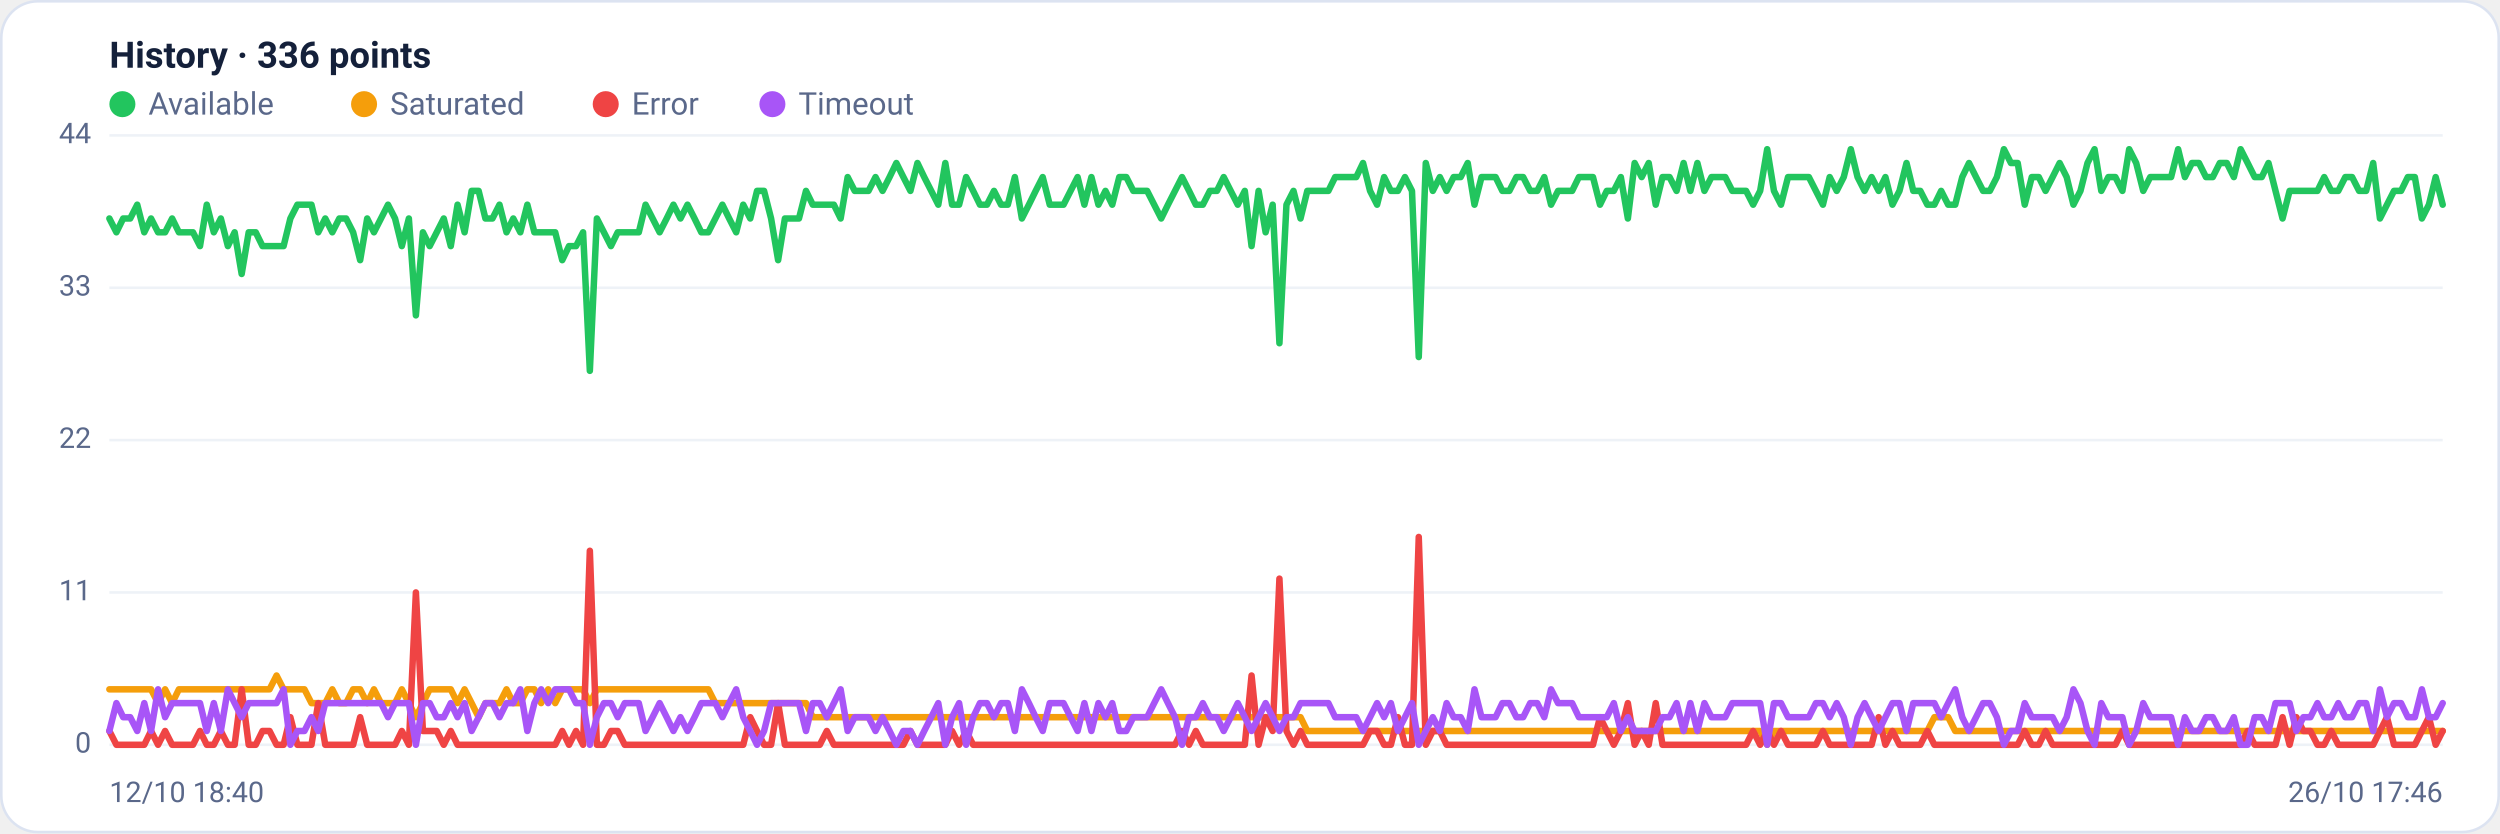
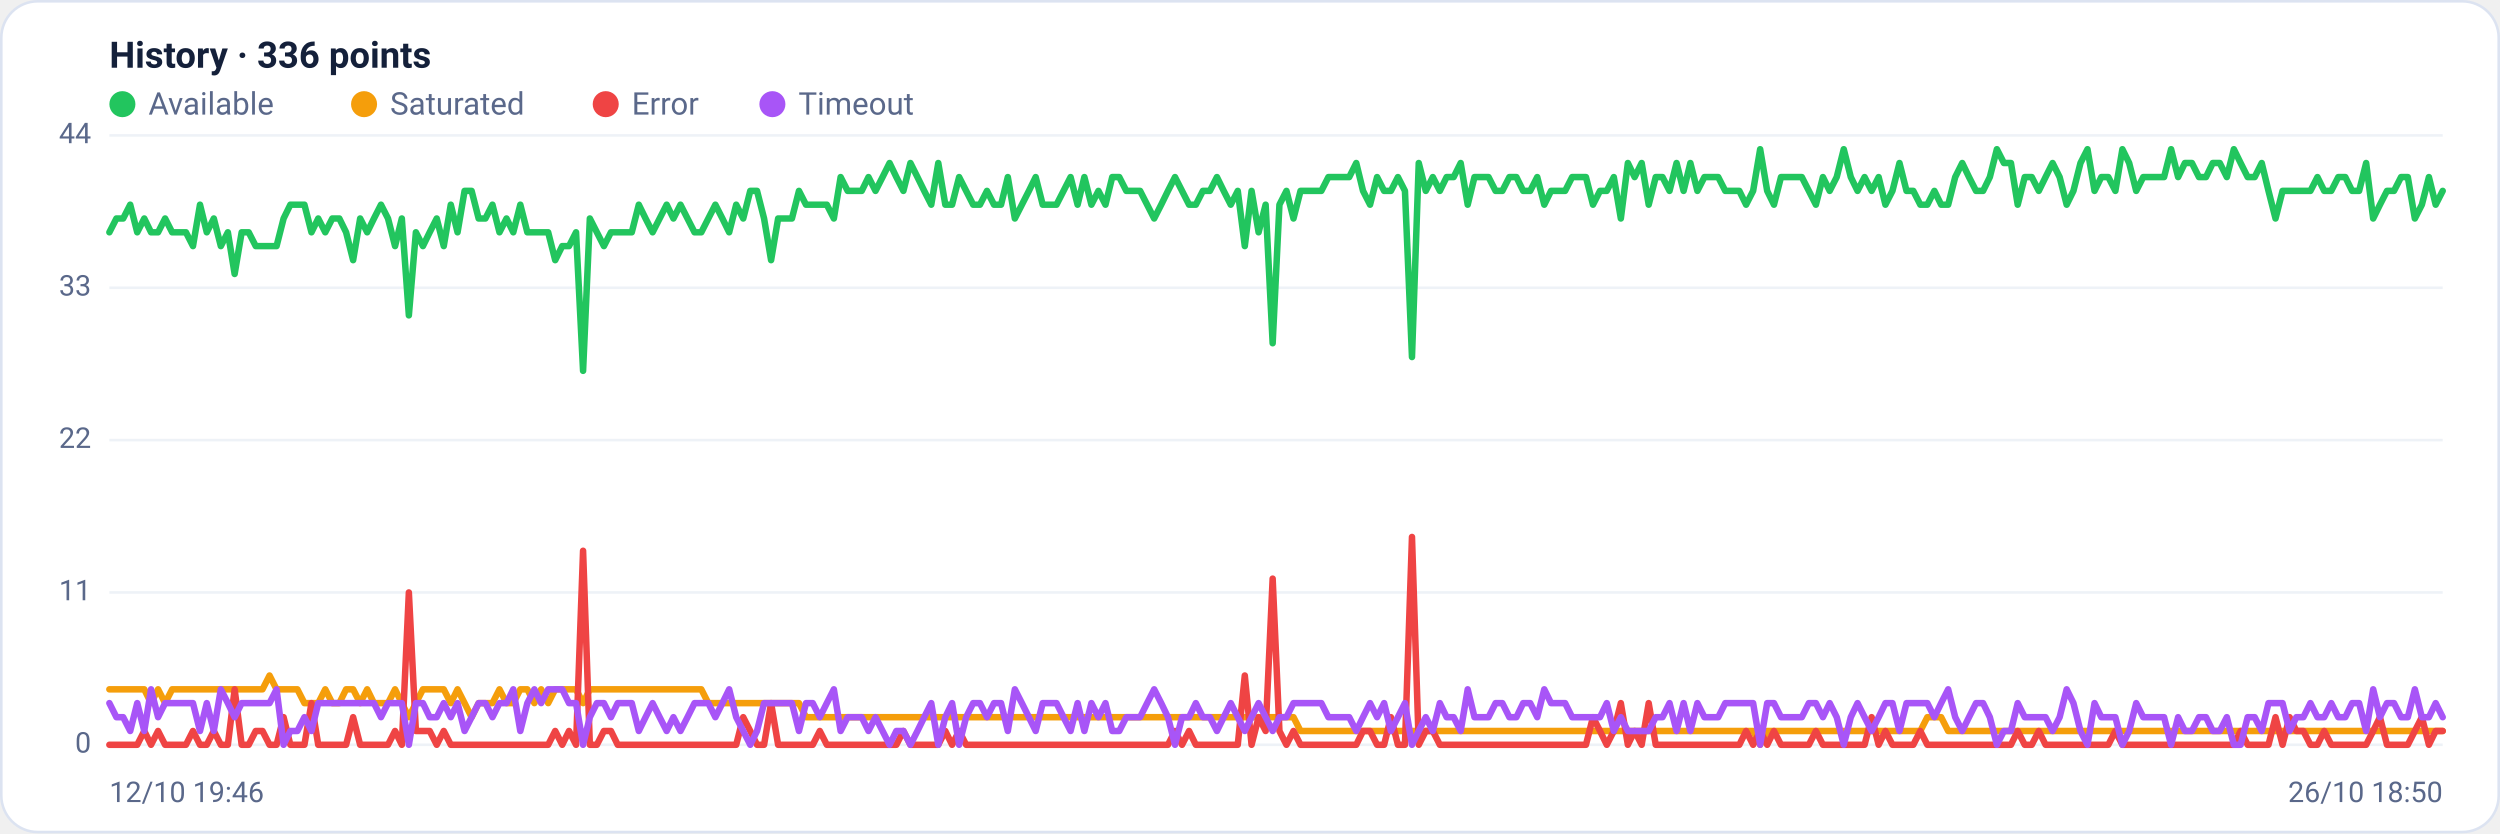
<svg xmlns="http://www.w3.org/2000/svg" viewBox="0 0 960 320" width="960" height="320" font-family="Segoe UI, system-ui, -apple-system, Roboto, Helvetica, Arial, sans-serif" role="img" aria-label="Availability history per region">
  <rect x="0.5" y="0.5" width="959" height="319" rx="14" fill="#ffffff" stroke="#dce3f1" />
  <text x="42" y="26" font-size="14" font-weight="600" fill="#14203a">History · 336 points</text>
  <circle cx="47" cy="40" r="5" fill="#22c55e" />
  <text x="57" y="44" font-size="12" fill="#5a688a">Available</text>
  <circle cx="139.8" cy="40" r="5" fill="#f59e0b" />
  <text x="149.8" y="44" font-size="12" fill="#5a688a">Saturated</text>
  <circle cx="232.6" cy="40" r="5" fill="#ef4444" />
  <text x="242.6" y="44" font-size="12" fill="#5a688a">Error</text>
  <circle cx="296.6" cy="40" r="5" fill="#a855f7" />
  <text x="306.6" y="44" font-size="12" fill="#5a688a">Timeout</text>
  <line x1="42" y1="286.0" x2="938" y2="286.0" stroke="#eef2f7" stroke-width="1" />
  <text x="35" y="289.0" text-anchor="end" font-size="11" fill="#5a688a">0</text>
  <line x1="42" y1="227.5" x2="938" y2="227.5" stroke="#eef2f7" stroke-width="1" />
  <text x="35" y="230.5" text-anchor="end" font-size="11" fill="#5a688a">11</text>
  <line x1="42" y1="169.0" x2="938" y2="169.0" stroke="#eef2f7" stroke-width="1" />
  <text x="35" y="172.0" text-anchor="end" font-size="11" fill="#5a688a">22</text>
  <line x1="42" y1="110.5" x2="938" y2="110.5" stroke="#eef2f7" stroke-width="1" />
  <text x="35" y="113.5" text-anchor="end" font-size="11" fill="#5a688a">33</text>
  <line x1="42" y1="52.0" x2="938" y2="52.0" stroke="#eef2f7" stroke-width="1" />
  <text x="35" y="55.0" text-anchor="end" font-size="11" fill="#5a688a">44</text>
-   <polyline fill="none" stroke="#22c55e" stroke-width="2.5" stroke-linejoin="round" stroke-linecap="round" points="42.0,83.9 44.7,89.2 47.3,83.9 50.0,83.9 52.7,78.6 55.4,89.2 58.0,83.9 60.7,89.2 63.4,89.2 66.1,83.9 68.7,89.2 71.4,89.2 74.1,89.2 76.8,94.5 79.4,78.6 82.1,89.2 84.8,83.9 87.5,94.5 90.1,89.2 92.8,105.2 95.5,89.2 98.2,89.2 100.8,94.5 103.5,94.5 106.2,94.5 108.9,94.5 111.5,83.9 114.2,78.6 116.9,78.6 119.6,78.6 122.2,89.2 124.9,83.9 127.6,89.2 130.3,83.9 132.9,83.9 135.6,89.2 138.3,99.9 141.0,83.9 143.6,89.2 146.3,83.9 149.0,78.6 151.7,83.9 154.3,94.5 157.0,83.9 159.7,121.1 162.4,89.2 165.0,94.5 167.7,89.2 170.4,83.9 173.1,94.5 175.7,78.6 178.4,89.2 181.1,73.3 183.8,73.3 186.4,83.9 189.1,83.9 191.8,78.6 194.5,89.2 197.1,83.9 199.8,89.2 202.5,78.6 205.2,89.2 207.8,89.2 210.5,89.2 213.2,89.2 215.9,99.9 218.5,94.5 221.2,94.5 223.9,89.2 226.5,142.4 229.2,83.9 231.9,89.2 234.6,94.5 237.2,89.2 239.9,89.2 242.6,89.2 245.3,89.2 247.9,78.6 250.6,83.9 253.3,89.2 256.0,83.9 258.6,78.6 261.3,83.9 264.0,78.6 266.7,83.9 269.3,89.2 272.0,89.2 274.7,83.9 277.4,78.6 280.0,83.9 282.7,89.2 285.4,78.6 288.1,83.9 290.7,73.3 293.4,73.3 296.1,83.9 298.8,99.9 301.4,83.9 304.1,83.9 306.8,83.9 309.5,73.3 312.1,78.6 314.8,78.6 317.5,78.6 320.2,78.6 322.8,83.9 325.5,68.0 328.2,73.3 330.9,73.3 333.5,73.3 336.2,68.0 338.9,73.3 341.6,68.0 344.2,62.6 346.9,68.0 349.6,73.3 352.3,62.6 354.9,68.0 357.6,73.3 360.3,78.6 363.0,62.6 365.6,78.6 368.3,78.6 371.0,68.0 373.7,73.3 376.3,78.6 379.0,78.6 381.7,73.3 384.4,78.6 387.0,78.6 389.7,68.0 392.4,83.9 395.1,78.6 397.7,73.3 400.4,68.0 403.1,78.6 405.7,78.6 408.4,78.6 411.1,73.3 413.8,68.0 416.4,78.6 419.1,68.0 421.8,78.6 424.5,73.3 427.1,78.6 429.8,68.0 432.5,68.0 435.2,73.3 437.8,73.3 440.5,73.3 443.2,78.6 445.9,83.9 448.5,78.6 451.2,73.3 453.9,68.0 456.6,73.3 459.2,78.6 461.9,78.6 464.6,73.3 467.3,73.3 469.9,68.0 472.6,73.3 475.3,78.6 478.0,73.3 480.6,94.5 483.3,73.3 486.0,89.2 488.7,78.6 491.3,131.8 494.0,78.6 496.7,73.3 499.4,83.9 502.0,73.3 504.7,73.3 507.4,73.3 510.1,73.3 512.7,68.0 515.4,68.0 518.1,68.0 520.8,68.0 523.4,62.6 526.1,73.3 528.8,78.6 531.5,68.0 534.1,73.3 536.8,73.3 539.5,68.0 542.2,73.3 544.8,137.1 547.5,62.6 550.2,73.3 552.9,68.0 555.5,73.3 558.2,68.0 560.9,68.0 563.6,62.6 566.2,78.6 568.9,68.0 571.6,68.0 574.3,68.0 576.9,73.3 579.6,73.3 582.3,68.0 584.9,68.0 587.6,73.3 590.3,73.3 593.0,68.0 595.6,78.6 598.3,73.3 601.0,73.3 603.7,73.3 606.3,68.0 609.0,68.0 611.7,68.0 614.4,78.6 617.0,73.3 619.7,73.3 622.4,68.0 625.1,83.9 627.7,62.6 630.4,68.0 633.1,62.6 635.8,78.6 638.4,68.0 641.1,68.0 643.8,73.3 646.5,62.6 649.1,73.3 651.8,62.6 654.5,73.3 657.2,68.0 659.8,68.0 662.5,68.0 665.2,73.3 667.9,73.3 670.5,73.3 673.2,78.6 675.9,73.3 678.6,57.3 681.2,73.3 683.9,78.6 686.6,68.0 689.3,68.0 691.9,68.0 694.6,68.0 697.3,73.3 700.0,78.6 702.6,68.0 705.3,73.3 708.0,68.0 710.7,57.3 713.3,68.0 716.0,73.3 718.7,68.0 721.4,73.3 724.0,68.0 726.7,78.6 729.4,73.3 732.1,62.6 734.7,73.3 737.4,73.3 740.1,78.6 742.8,78.6 745.4,73.3 748.1,78.6 750.8,78.6 753.5,68.0 756.1,62.6 758.8,68.0 761.5,73.3 764.1,73.3 766.8,68.0 769.5,57.3 772.2,62.6 774.8,62.6 777.5,78.6 780.2,68.0 782.9,68.0 785.5,73.3 788.2,68.0 790.9,62.6 793.6,68.0 796.2,78.6 798.9,73.3 801.6,62.6 804.3,57.3 806.9,73.3 809.6,68.0 812.3,68.0 815.0,73.3 817.6,57.3 820.3,62.6 823.0,73.3 825.7,68.0 828.3,68.0 831.0,68.0 833.7,68.0 836.4,57.3 839.0,68.0 841.7,62.6 844.4,62.6 847.1,68.0 849.7,68.0 852.4,62.6 855.1,62.6 857.8,68.0 860.4,57.3 863.1,62.6 865.8,68.0 868.5,68.0 871.1,62.6 873.8,73.3 876.5,83.9 879.2,73.3 881.8,73.3 884.5,73.3 887.2,73.3 889.9,73.3 892.5,68.0 895.2,73.3 897.9,73.3 900.6,68.0 903.2,68.0 905.9,73.3 908.6,73.3 911.3,62.6 913.9,83.9 916.6,78.6 919.3,73.3 922.0,73.3 924.6,68.0 927.3,68.0 930.0,83.9 932.7,78.6 935.3,68.0 938.0,78.6" />
-   <polyline fill="none" stroke="#f59e0b" stroke-width="2.5" stroke-linejoin="round" stroke-linecap="round" points="42.0,264.7 44.7,264.7 47.3,264.7 50.0,264.7 52.7,264.7 55.4,264.7 58.0,264.7 60.7,270.0 63.4,264.7 66.1,270.0 68.7,264.7 71.4,264.7 74.1,264.7 76.8,264.7 79.4,264.7 82.1,264.7 84.8,264.7 87.5,264.7 90.1,264.7 92.8,264.7 95.5,264.7 98.2,264.7 100.8,264.7 103.5,264.7 106.2,259.4 108.9,264.7 111.5,264.7 114.2,264.7 116.9,264.7 119.6,270.0 122.2,270.0 124.9,270.0 127.6,264.7 130.3,270.0 132.9,270.0 135.6,264.7 138.3,264.7 141.0,270.0 143.6,264.7 146.3,270.0 149.0,270.0 151.7,270.0 154.3,264.7 157.0,270.0 159.7,275.4 162.4,270.0 165.0,264.7 167.7,264.7 170.4,264.7 173.1,264.7 175.7,270.0 178.4,264.7 181.1,270.0 183.8,275.4 186.4,270.0 189.1,270.0 191.8,270.0 194.5,264.7 197.1,270.0 199.8,270.0 202.5,264.7 205.2,264.7 207.8,270.0 210.5,264.7 213.2,270.0 215.9,264.7 218.5,264.7 221.2,264.7 223.9,264.7 226.5,270.0 229.2,264.7 231.9,264.7 234.6,264.7 237.2,264.7 239.9,264.7 242.6,264.7 245.3,264.7 247.9,264.7 250.6,264.7 253.3,264.7 256.0,264.7 258.6,264.7 261.3,264.7 264.0,264.7 266.7,264.7 269.3,264.7 272.0,264.7 274.7,270.0 277.4,270.0 280.0,270.0 282.7,270.0 285.4,270.0 288.1,270.0 290.7,270.0 293.4,270.0 296.1,270.0 298.8,270.0 301.4,270.0 304.1,270.0 306.8,270.0 309.5,270.0 312.1,275.4 314.8,275.4 317.5,275.4 320.2,275.4 322.8,275.4 325.5,275.4 328.2,275.4 330.9,275.4 333.5,275.4 336.2,275.4 338.9,275.4 341.6,275.4 344.2,275.4 346.9,275.4 349.6,275.4 352.3,275.4 354.9,275.4 357.6,275.4 360.3,275.4 363.0,275.4 365.6,275.4 368.3,275.4 371.0,275.4 373.7,275.4 376.3,275.4 379.0,275.4 381.7,275.4 384.4,275.4 387.0,275.4 389.7,275.4 392.4,275.4 395.1,275.4 397.7,275.4 400.4,275.4 403.1,275.4 405.7,275.4 408.4,275.4 411.1,275.4 413.8,275.4 416.4,275.4 419.1,275.4 421.8,275.4 424.5,275.4 427.1,275.4 429.8,275.4 432.5,275.4 435.2,275.4 437.8,275.4 440.5,275.4 443.2,275.4 445.9,275.4 448.5,275.4 451.2,275.4 453.9,275.4 456.6,275.4 459.2,275.4 461.9,275.4 464.6,275.4 467.3,275.4 469.9,275.4 472.6,275.4 475.3,275.4 478.0,275.4 480.6,275.4 483.3,275.4 486.0,275.4 488.7,275.4 491.3,275.4 494.0,275.4 496.7,275.4 499.4,275.4 502.0,280.7 504.7,280.7 507.4,280.7 510.1,280.7 512.7,280.7 515.4,280.7 518.1,280.7 520.8,280.7 523.4,280.7 526.1,280.7 528.8,280.7 531.5,280.7 534.1,280.7 536.8,280.7 539.5,280.7 542.2,280.7 544.8,280.7 547.5,280.7 550.2,280.7 552.9,280.7 555.5,280.7 558.2,280.7 560.9,280.7 563.6,280.7 566.2,280.7 568.9,280.7 571.6,280.7 574.3,280.7 576.9,280.7 579.6,280.7 582.3,280.7 584.9,280.7 587.6,280.7 590.3,280.7 593.0,280.7 595.6,280.7 598.3,280.7 601.0,280.7 603.7,280.7 606.3,280.7 609.0,280.7 611.7,280.7 614.4,280.7 617.0,280.7 619.7,280.7 622.4,280.7 625.1,280.7 627.7,280.7 630.4,280.7 633.1,280.7 635.8,280.7 638.4,280.7 641.1,280.7 643.8,280.7 646.5,280.7 649.1,280.7 651.8,280.7 654.5,280.7 657.2,280.7 659.8,280.7 662.5,280.7 665.2,280.7 667.9,280.7 670.5,280.7 673.2,280.7 675.9,280.7 678.6,286.0 681.2,280.7 683.9,280.7 686.6,280.7 689.3,280.7 691.9,280.7 694.6,280.7 697.3,280.7 700.0,280.7 702.6,280.7 705.3,280.7 708.0,280.7 710.7,280.7 713.3,280.7 716.0,280.7 718.7,280.7 721.4,280.7 724.0,280.7 726.7,280.7 729.4,280.7 732.1,280.7 734.7,280.7 737.4,280.7 740.1,280.7 742.8,275.4 745.4,275.4 748.1,275.4 750.8,280.7 753.5,280.7 756.1,280.7 758.8,280.7 761.5,280.7 764.1,280.7 766.8,280.7 769.5,280.7 772.2,280.7 774.8,280.7 777.5,280.7 780.2,280.7 782.9,280.7 785.5,280.7 788.2,280.7 790.9,280.7 793.6,280.7 796.2,280.7 798.9,280.7 801.6,280.7 804.3,280.7 806.9,280.7 809.6,280.7 812.3,280.7 815.0,280.7 817.6,280.7 820.3,280.7 823.0,280.7 825.7,280.7 828.3,280.7 831.0,280.7 833.7,280.7 836.4,280.7 839.0,280.7 841.7,280.7 844.4,280.7 847.1,280.7 849.7,280.7 852.4,280.7 855.1,280.7 857.8,280.7 860.4,280.7 863.1,280.7 865.8,280.7 868.5,280.7 871.1,280.7 873.8,280.7 876.5,280.7 879.2,280.7 881.8,280.7 884.5,280.7 887.2,280.7 889.9,280.7 892.5,280.7 895.2,280.7 897.9,280.7 900.6,280.7 903.2,280.7 905.9,280.7 908.6,280.7 911.3,280.7 913.9,280.7 916.6,280.7 919.3,280.7 922.0,280.7 924.6,280.7 927.3,280.7 930.0,280.7 932.7,280.7 935.3,280.7 938.0,280.7" />
-   <polyline fill="none" stroke="#ef4444" stroke-width="2.5" stroke-linejoin="round" stroke-linecap="round" points="42.0,280.7 44.7,286.0 47.3,286.0 50.0,286.0 52.7,286.0 55.4,286.0 58.0,280.7 60.7,286.0 63.4,280.7 66.1,286.0 68.7,286.0 71.4,286.0 74.1,286.0 76.8,280.7 79.4,286.0 82.1,286.0 84.8,280.7 87.5,286.0 90.1,286.0 92.8,264.7 95.5,286.0 98.2,286.0 100.8,280.7 103.5,280.7 106.2,286.0 108.9,286.0 111.5,275.4 114.2,286.0 116.9,286.0 119.6,286.0 122.2,270.0 124.9,286.0 127.6,286.0 130.3,286.0 132.9,286.0 135.6,286.0 138.3,275.4 141.0,286.0 143.6,286.0 146.3,286.0 149.0,286.0 151.7,286.0 154.3,280.7 157.0,286.0 159.7,227.5 162.4,280.7 165.0,280.7 167.7,280.7 170.4,286.0 173.1,280.7 175.7,286.0 178.4,286.0 181.1,286.0 183.8,286.0 186.4,286.0 189.1,286.0 191.8,286.0 194.5,286.0 197.1,286.0 199.8,286.0 202.5,286.0 205.2,286.0 207.8,286.0 210.5,286.0 213.2,286.0 215.9,280.7 218.5,286.0 221.2,280.7 223.9,286.0 226.5,211.5 229.2,286.0 231.9,286.0 234.6,280.7 237.2,280.7 239.9,286.0 242.6,286.0 245.3,286.0 247.9,286.0 250.6,286.0 253.3,286.0 256.0,286.0 258.6,286.0 261.3,286.0 264.0,286.0 266.7,286.0 269.3,286.0 272.0,286.0 274.7,286.0 277.4,286.0 280.0,286.0 282.7,286.0 285.4,286.0 288.1,275.4 290.7,280.7 293.4,286.0 296.1,286.0 298.8,270.0 301.4,286.0 304.1,286.0 306.8,286.0 309.5,286.0 312.1,286.0 314.8,286.0 317.5,280.7 320.2,286.0 322.8,286.0 325.5,286.0 328.2,286.0 330.9,286.0 333.5,286.0 336.2,286.0 338.9,286.0 341.6,286.0 344.2,286.0 346.9,286.0 349.6,280.7 352.3,286.0 354.9,286.0 357.6,286.0 360.3,286.0 363.0,286.0 365.6,280.7 368.3,286.0 371.0,280.7 373.7,286.0 376.3,286.0 379.0,286.0 381.7,286.0 384.4,286.0 387.0,286.0 389.7,286.0 392.4,286.0 395.1,286.0 397.7,286.0 400.4,286.0 403.1,286.0 405.7,286.0 408.4,286.0 411.1,286.0 413.8,286.0 416.4,286.0 419.1,286.0 421.8,286.0 424.5,286.0 427.1,286.0 429.8,286.0 432.5,286.0 435.2,286.0 437.8,286.0 440.5,286.0 443.2,286.0 445.9,286.0 448.5,286.0 451.2,286.0 453.9,280.7 456.6,286.0 459.2,280.7 461.9,286.0 464.6,286.0 467.3,286.0 469.9,286.0 472.6,286.0 475.3,286.0 478.0,286.0 480.6,259.4 483.3,286.0 486.0,275.4 488.7,280.7 491.3,222.2 494.0,280.7 496.7,286.0 499.4,280.7 502.0,286.0 504.7,286.0 507.4,286.0 510.1,286.0 512.7,286.0 515.4,286.0 518.1,286.0 520.8,286.0 523.4,286.0 526.1,280.7 528.8,280.7 531.5,286.0 534.1,286.0 536.8,275.4 539.5,286.0 542.2,286.0 544.8,206.2 547.5,286.0 550.2,280.7 552.9,280.7 555.5,286.0 558.2,286.0 560.9,286.0 563.6,286.0 566.2,286.0 568.9,286.0 571.6,286.0 574.3,286.0 576.9,286.0 579.6,286.0 582.3,286.0 584.9,286.0 587.6,286.0 590.3,286.0 593.0,286.0 595.6,286.0 598.3,286.0 601.0,286.0 603.7,286.0 606.3,286.0 609.0,286.0 611.7,286.0 614.4,275.4 617.0,280.7 619.7,286.0 622.4,280.7 625.1,270.0 627.7,286.0 630.4,280.7 633.1,286.0 635.8,270.0 638.4,286.0 641.1,286.0 643.8,286.0 646.5,286.0 649.1,286.0 651.8,286.0 654.5,286.0 657.2,286.0 659.8,286.0 662.5,286.0 665.2,286.0 667.9,286.0 670.5,286.0 673.2,280.7 675.9,286.0 678.6,280.7 681.2,286.0 683.9,280.7 686.6,286.0 689.3,286.0 691.9,286.0 694.6,286.0 697.3,286.0 700.0,280.7 702.6,286.0 705.3,286.0 708.0,286.0 710.7,286.0 713.3,286.0 716.0,286.0 718.7,286.0 721.4,275.4 724.0,286.0 726.7,280.7 729.4,286.0 732.1,286.0 734.7,286.0 737.4,286.0 740.1,280.7 742.8,286.0 745.4,286.0 748.1,286.0 750.8,286.0 753.5,286.0 756.1,286.0 758.8,286.0 761.5,286.0 764.1,286.0 766.8,286.0 769.5,286.0 772.2,286.0 774.8,286.0 777.5,280.7 780.2,286.0 782.9,286.0 785.5,280.7 788.2,286.0 790.9,286.0 793.6,286.0 796.2,286.0 798.9,286.0 801.6,286.0 804.3,286.0 806.9,286.0 809.6,286.0 812.3,286.0 815.0,280.7 817.6,286.0 820.3,286.0 823.0,286.0 825.7,286.0 828.3,286.0 831.0,286.0 833.7,286.0 836.4,286.0 839.0,286.0 841.7,286.0 844.4,286.0 847.1,286.0 849.7,286.0 852.4,286.0 855.1,286.0 857.8,286.0 860.4,286.0 863.1,280.7 865.8,286.0 868.5,286.0 871.1,286.0 873.8,286.0 876.5,275.4 879.2,286.0 881.8,275.4 884.5,280.7 887.2,280.7 889.9,286.0 892.5,286.0 895.2,280.7 897.9,286.0 900.6,286.0 903.2,286.0 905.9,286.0 908.6,286.0 911.3,286.0 913.9,280.7 916.6,275.4 919.3,286.0 922.0,286.0 924.6,286.0 927.3,286.0 930.0,280.7 932.7,275.4 935.3,286.0 938.0,280.7" />
-   <polyline fill="none" stroke="#a855f7" stroke-width="2.5" stroke-linejoin="round" stroke-linecap="round" points="42.0,280.7 44.7,270.0 47.3,275.4 50.0,275.4 52.7,280.7 55.4,270.0 58.0,280.7 60.7,264.7 63.4,275.4 66.1,270.0 68.7,270.0 71.4,270.0 74.1,270.0 76.8,270.0 79.4,280.7 82.1,270.0 84.8,280.7 87.5,264.7 90.1,270.0 92.8,275.4 95.5,270.0 98.2,270.0 100.8,270.0 103.5,270.0 106.2,270.0 108.9,264.7 111.5,286.0 114.2,280.7 116.9,280.7 119.6,275.4 122.2,280.7 124.9,270.0 127.6,270.0 130.3,270.0 132.9,270.0 135.6,270.0 138.3,270.0 141.0,270.0 143.6,270.0 146.3,270.0 149.0,275.4 151.7,270.0 154.3,270.0 157.0,270.0 159.7,286.0 162.4,270.0 165.0,270.0 167.7,275.4 170.4,275.4 173.1,270.0 175.7,275.4 178.4,270.0 181.1,280.7 183.8,275.4 186.4,270.0 189.1,270.0 191.8,275.4 194.5,270.0 197.1,270.0 199.8,264.7 202.5,280.7 205.2,270.0 207.8,264.7 210.5,270.0 213.2,264.7 215.9,264.7 218.5,264.7 221.2,270.0 223.9,270.0 226.5,286.0 229.2,275.4 231.9,270.0 234.6,270.0 237.2,275.4 239.9,270.0 242.6,270.0 245.3,270.0 247.9,280.7 250.6,275.4 253.3,270.0 256.0,275.4 258.6,280.7 261.3,275.4 264.0,280.7 266.7,275.4 269.3,270.0 272.0,270.0 274.7,270.0 277.4,275.4 280.0,270.0 282.7,264.7 285.4,275.4 288.1,280.7 290.7,286.0 293.4,280.7 296.1,270.0 298.8,270.0 301.4,270.0 304.1,270.0 306.8,270.0 309.5,280.7 312.1,270.0 314.8,270.0 317.5,275.4 320.2,270.0 322.8,264.7 325.5,280.7 328.2,275.4 330.9,275.4 333.5,275.4 336.2,280.7 338.9,275.4 341.6,280.7 344.2,286.0 346.9,280.7 349.6,280.7 352.3,286.0 354.9,280.7 357.6,275.4 360.3,270.0 363.0,286.0 365.6,275.4 368.3,270.0 371.0,286.0 373.7,275.4 376.3,270.0 379.0,270.0 381.7,275.4 384.4,270.0 387.0,270.0 389.7,280.7 392.4,264.7 395.1,270.0 397.7,275.4 400.4,280.7 403.1,270.0 405.7,270.0 408.4,270.0 411.1,275.4 413.8,280.7 416.4,270.0 419.1,280.7 421.8,270.0 424.5,275.4 427.1,270.0 429.8,280.7 432.5,280.7 435.2,275.4 437.8,275.4 440.5,275.4 443.2,270.0 445.9,264.7 448.5,270.0 451.2,275.4 453.9,286.0 456.6,275.4 459.2,275.4 461.9,270.0 464.6,275.4 467.3,275.4 469.9,280.7 472.6,275.4 475.3,270.0 478.0,275.4 480.6,280.7 483.3,275.4 486.0,270.0 488.7,275.4 491.3,280.7 494.0,275.4 496.7,275.4 499.4,270.0 502.0,270.0 504.7,270.0 507.4,270.0 510.1,270.0 512.7,275.4 515.4,275.4 518.1,275.4 520.8,275.4 523.4,280.7 526.1,275.4 528.8,270.0 531.5,275.4 534.1,270.0 536.8,280.7 539.5,275.4 542.2,270.0 544.8,286.0 547.5,280.7 550.2,275.4 552.9,280.7 555.5,270.0 558.2,275.4 560.9,275.4 563.6,280.7 566.2,264.7 568.9,275.4 571.6,275.4 574.3,275.4 576.9,270.0 579.6,270.0 582.3,275.4 584.9,275.4 587.6,270.0 590.3,270.0 593.0,275.4 595.6,264.7 598.3,270.0 601.0,270.0 603.7,270.0 606.3,275.4 609.0,275.4 611.7,275.4 614.4,275.4 617.0,275.4 619.7,270.0 622.4,280.7 625.1,275.4 627.7,280.7 630.4,280.7 633.1,280.7 635.8,280.7 638.4,275.4 641.1,275.4 643.8,270.0 646.5,280.7 649.1,270.0 651.8,280.7 654.5,270.0 657.2,275.4 659.8,275.4 662.5,275.4 665.2,270.0 667.9,270.0 670.5,270.0 673.2,270.0 675.9,270.0 678.6,286.0 681.2,270.0 683.9,270.0 686.6,275.4 689.3,275.4 691.9,275.4 694.6,275.4 697.3,270.0 700.0,270.0 702.6,275.4 705.3,270.0 708.0,275.4 710.7,286.0 713.3,275.4 716.0,270.0 718.7,275.4 721.4,280.7 724.0,275.4 726.7,270.0 729.4,270.0 732.1,280.7 734.7,270.0 737.4,270.0 740.1,270.0 742.8,270.0 745.4,275.4 748.1,270.0 750.8,264.7 753.5,275.4 756.1,280.7 758.8,275.4 761.5,270.0 764.1,270.0 766.8,275.4 769.5,286.0 772.2,280.7 774.8,280.7 777.5,270.0 780.2,275.4 782.9,275.4 785.5,275.4 788.2,275.4 790.9,280.7 793.6,275.4 796.2,264.7 798.9,270.0 801.6,280.7 804.3,286.0 806.9,270.0 809.6,275.4 812.3,275.4 815.0,275.4 817.6,286.0 820.3,280.7 823.0,270.0 825.7,275.4 828.3,275.4 831.0,275.4 833.7,275.4 836.4,286.0 839.0,275.4 841.7,280.7 844.4,280.7 847.1,275.4 849.7,275.4 852.4,280.7 855.1,280.7 857.8,275.4 860.4,286.0 863.1,286.0 865.8,275.4 868.5,275.4 871.1,280.7 873.8,270.0 876.5,270.0 879.2,270.0 881.8,280.7 884.5,275.4 887.2,275.4 889.9,270.0 892.5,275.4 895.2,275.4 897.9,270.0 900.6,275.4 903.2,275.4 905.9,270.0 908.6,270.0 911.3,280.7 913.9,264.7 916.6,275.4 919.3,270.0 922.0,270.0 924.6,275.4 927.3,275.4 930.0,264.7 932.7,275.4 935.3,275.4 938.0,270.0" />
-   <text x="42" y="308" font-size="11" fill="#5a688a">12/10 18:40</text>
-   <text x="938" y="308" text-anchor="end" font-size="11" fill="#5a688a">26/10 17:46</text>
+   <polyline fill="none" stroke="#22c55e" stroke-width="2.5" stroke-linejoin="round" stroke-linecap="round" points="42.0,89.2 44.7,83.9 47.3,83.9 50.0,78.6 52.7,89.2 55.4,83.9 58.0,89.2 60.7,89.2 63.4,83.9 66.1,89.2 68.7,89.2 71.4,89.2 74.1,94.5 76.8,78.6 79.4,89.2 82.1,83.9 84.8,94.5 87.5,89.2 90.1,105.2 92.8,89.2 95.5,89.2 98.2,94.5 100.8,94.5 103.5,94.5 106.2,94.5 108.9,83.9 111.5,78.6 114.2,78.6 116.9,78.6 119.6,89.2 122.2,83.9 124.9,89.2 127.6,83.9 130.3,83.9 132.9,89.2 135.6,99.9 138.3,83.9 141.0,89.2 143.6,83.9 146.3,78.6 149.0,83.9 151.7,94.5 154.3,83.9 157.0,121.1 159.7,89.2 162.4,94.5 165.0,89.2 167.7,83.9 170.4,94.5 173.1,78.6 175.7,89.2 178.4,73.3 181.1,73.3 183.8,83.9 186.4,83.9 189.1,78.6 191.8,89.2 194.5,83.9 197.1,89.2 199.8,78.6 202.5,89.2 205.2,89.2 207.8,89.2 210.5,89.2 213.2,99.9 215.9,94.5 218.5,94.5 221.2,89.2 223.9,142.4 226.5,83.9 229.2,89.2 231.9,94.5 234.6,89.2 237.2,89.2 239.9,89.2 242.6,89.2 245.3,78.6 247.9,83.9 250.6,89.2 253.3,83.9 256.0,78.6 258.6,83.9 261.3,78.6 264.0,83.9 266.7,89.2 269.3,89.2 272.0,83.9 274.7,78.6 277.4,83.9 280.0,89.2 282.7,78.6 285.4,83.9 288.1,73.3 290.7,73.3 293.4,83.9 296.1,99.9 298.8,83.9 301.4,83.9 304.1,83.9 306.8,73.3 309.5,78.6 312.1,78.6 314.8,78.6 317.5,78.6 320.2,83.9 322.8,68.0 325.5,73.3 328.2,73.3 330.9,73.3 333.5,68.0 336.2,73.3 338.9,68.0 341.6,62.6 344.2,68.0 346.9,73.3 349.6,62.6 352.3,68.0 354.9,73.3 357.6,78.6 360.3,62.6 363.0,78.6 365.6,78.6 368.3,68.0 371.0,73.3 373.7,78.6 376.3,78.6 379.0,73.3 381.7,78.6 384.4,78.6 387.0,68.0 389.7,83.9 392.4,78.6 395.1,73.3 397.7,68.0 400.4,78.6 403.1,78.6 405.7,78.6 408.4,73.3 411.1,68.0 413.8,78.6 416.4,68.0 419.1,78.6 421.8,73.3 424.5,78.6 427.1,68.0 429.8,68.0 432.5,73.3 435.2,73.3 437.8,73.3 440.5,78.6 443.2,83.9 445.9,78.6 448.5,73.3 451.2,68.0 453.9,73.3 456.6,78.6 459.2,78.6 461.9,73.3 464.6,73.3 467.3,68.0 469.9,73.3 472.6,78.6 475.3,73.3 478.0,94.5 480.6,73.3 483.3,89.2 486.0,78.6 488.7,131.8 491.3,78.6 494.0,73.3 496.7,83.9 499.4,73.3 502.0,73.3 504.7,73.3 507.4,73.3 510.1,68.0 512.7,68.0 515.4,68.0 518.1,68.0 520.8,62.6 523.4,73.3 526.1,78.6 528.8,68.0 531.5,73.3 534.1,73.3 536.8,68.0 539.5,73.3 542.2,137.1 544.8,62.6 547.5,73.3 550.2,68.0 552.9,73.3 555.5,68.0 558.2,68.0 560.9,62.6 563.6,78.6 566.2,68.0 568.9,68.0 571.6,68.0 574.3,73.3 576.9,73.3 579.6,68.0 582.3,68.0 584.9,73.3 587.6,73.3 590.3,68.0 593.0,78.6 595.6,73.3 598.3,73.3 601.0,73.3 603.7,68.0 606.3,68.0 609.0,68.0 611.7,78.6 614.4,73.3 617.0,73.3 619.7,68.0 622.4,83.9 625.1,62.6 627.7,68.0 630.4,62.6 633.1,78.6 635.8,68.0 638.4,68.0 641.1,73.3 643.8,62.6 646.5,73.3 649.1,62.6 651.8,73.3 654.5,68.0 657.2,68.0 659.8,68.0 662.5,73.3 665.2,73.3 667.9,73.3 670.5,78.6 673.2,73.3 675.9,57.3 678.6,73.3 681.2,78.6 683.9,68.0 686.6,68.0 689.3,68.0 691.9,68.0 694.6,73.3 697.3,78.6 700.0,68.0 702.6,73.3 705.3,68.0 708.0,57.3 710.7,68.0 713.3,73.3 716.0,68.0 718.7,73.3 721.4,68.0 724.0,78.6 726.7,73.3 729.4,62.6 732.1,73.3 734.7,73.3 737.4,78.6 740.1,78.6 742.8,73.3 745.4,78.6 748.1,78.6 750.8,68.0 753.5,62.6 756.1,68.0 758.8,73.3 761.5,73.3 764.1,68.0 766.8,57.3 769.5,62.6 772.2,62.6 774.8,78.6 777.5,68.0 780.2,68.0 782.9,73.3 785.5,68.0 788.2,62.6 790.9,68.0 793.6,78.6 796.2,73.3 798.9,62.6 801.6,57.3 804.3,73.3 806.9,68.0 809.6,68.0 812.3,73.3 815.0,57.3 817.6,62.6 820.3,73.3 823.0,68.0 825.7,68.0 828.3,68.0 831.0,68.0 833.7,57.3 836.4,68.0 839.0,62.6 841.7,62.6 844.4,68.0 847.1,68.0 849.7,62.6 852.4,62.6 855.1,68.0 857.8,57.3 860.4,62.6 863.1,68.0 865.8,68.0 868.5,62.6 871.1,73.3 873.8,83.9 876.5,73.3 879.2,73.3 881.8,73.3 884.5,73.3 887.2,73.3 889.9,68.0 892.5,73.3 895.2,73.3 897.9,68.0 900.6,68.0 903.2,73.3 905.9,73.3 908.6,62.6 911.3,83.9 913.9,78.6 916.6,73.3 919.3,73.3 922.0,68.0 924.6,68.0 927.3,83.9 930.0,78.6 932.7,68.0 935.3,78.6 938.0,73.3" />
+   <polyline fill="none" stroke="#f59e0b" stroke-width="2.5" stroke-linejoin="round" stroke-linecap="round" points="42.0,264.7 44.7,264.7 47.3,264.7 50.0,264.7 52.7,264.7 55.4,264.7 58.0,270.0 60.7,264.7 63.4,270.0 66.1,264.7 68.7,264.7 71.4,264.7 74.1,264.7 76.8,264.7 79.4,264.7 82.1,264.7 84.8,264.7 87.5,264.7 90.1,264.7 92.8,264.7 95.5,264.7 98.2,264.7 100.8,264.7 103.5,259.4 106.2,264.7 108.9,264.7 111.5,264.7 114.2,264.7 116.9,270.0 119.6,270.0 122.2,270.0 124.9,264.7 127.6,270.0 130.3,270.0 132.9,264.7 135.6,264.7 138.3,270.0 141.0,264.7 143.6,270.0 146.3,270.0 149.0,270.0 151.7,264.7 154.3,270.0 157.0,275.4 159.7,270.0 162.4,264.7 165.0,264.7 167.7,264.7 170.4,264.7 173.1,270.0 175.7,264.7 178.4,270.0 181.1,275.4 183.8,270.0 186.4,270.0 189.1,270.0 191.8,264.7 194.5,270.0 197.1,270.0 199.8,264.7 202.5,264.7 205.2,270.0 207.8,264.7 210.5,270.0 213.2,264.7 215.9,264.7 218.5,264.7 221.2,264.7 223.9,270.0 226.5,264.7 229.2,264.7 231.9,264.7 234.6,264.7 237.2,264.7 239.9,264.7 242.6,264.7 245.3,264.7 247.9,264.7 250.6,264.7 253.3,264.7 256.0,264.7 258.6,264.7 261.3,264.7 264.0,264.7 266.7,264.7 269.3,264.7 272.0,270.0 274.7,270.0 277.4,270.0 280.0,270.0 282.7,270.0 285.4,270.0 288.1,270.0 290.7,270.0 293.4,270.0 296.1,270.0 298.8,270.0 301.4,270.0 304.1,270.0 306.8,270.0 309.5,275.4 312.1,275.4 314.8,275.4 317.5,275.4 320.2,275.4 322.8,275.4 325.5,275.4 328.2,275.4 330.9,275.4 333.5,275.4 336.2,275.4 338.9,275.4 341.6,275.4 344.2,275.4 346.9,275.4 349.6,275.4 352.3,275.4 354.9,275.4 357.6,275.4 360.3,275.4 363.0,275.4 365.6,275.4 368.3,275.4 371.0,275.4 373.7,275.4 376.3,275.4 379.0,275.4 381.7,275.4 384.4,275.4 387.0,275.4 389.7,275.4 392.4,275.4 395.1,275.4 397.7,275.4 400.4,275.4 403.1,275.4 405.7,275.4 408.4,275.4 411.1,275.4 413.8,275.4 416.4,275.4 419.1,275.4 421.8,275.4 424.5,275.4 427.1,275.4 429.8,275.4 432.5,275.4 435.2,275.4 437.8,275.4 440.5,275.4 443.2,275.4 445.9,275.4 448.5,275.4 451.2,275.4 453.9,275.4 456.6,275.4 459.2,275.4 461.9,275.4 464.6,275.4 467.3,275.4 469.9,275.4 472.6,275.4 475.3,275.4 478.0,275.4 480.6,275.4 483.3,275.4 486.0,275.4 488.7,275.4 491.3,275.4 494.0,275.4 496.7,275.4 499.4,280.7 502.0,280.7 504.7,280.7 507.4,280.7 510.1,280.7 512.7,280.7 515.4,280.7 518.1,280.7 520.8,280.7 523.4,280.7 526.1,280.7 528.8,280.7 531.5,280.7 534.1,280.7 536.8,280.7 539.5,280.7 542.2,280.7 544.8,280.7 547.5,280.7 550.2,280.7 552.9,280.7 555.5,280.7 558.2,280.7 560.9,280.7 563.6,280.7 566.2,280.7 568.9,280.7 571.6,280.7 574.3,280.7 576.9,280.7 579.6,280.7 582.3,280.7 584.9,280.7 587.6,280.7 590.3,280.7 593.0,280.7 595.6,280.7 598.3,280.7 601.0,280.7 603.7,280.7 606.3,280.7 609.0,280.7 611.7,280.7 614.4,280.7 617.0,280.7 619.7,280.7 622.4,280.7 625.1,280.7 627.7,280.7 630.4,280.7 633.1,280.7 635.8,280.7 638.4,280.7 641.1,280.7 643.8,280.7 646.5,280.7 649.1,280.7 651.8,280.7 654.5,280.7 657.2,280.7 659.8,280.7 662.5,280.7 665.2,280.7 667.9,280.7 670.5,280.7 673.2,280.7 675.9,286.0 678.6,280.7 681.2,280.7 683.9,280.7 686.6,280.7 689.3,280.7 691.9,280.7 694.6,280.7 697.3,280.7 700.0,280.7 702.6,280.7 705.3,280.7 708.0,280.7 710.7,280.7 713.3,280.7 716.0,280.7 718.7,280.7 721.4,280.7 724.0,280.7 726.7,280.7 729.4,280.7 732.1,280.7 734.7,280.7 737.4,280.7 740.1,275.4 742.8,275.4 745.4,275.4 748.1,280.7 750.8,280.7 753.5,280.7 756.1,280.7 758.8,280.7 761.5,280.7 764.1,280.7 766.8,280.7 769.5,280.7 772.2,280.7 774.8,280.7 777.5,280.7 780.2,280.7 782.9,280.7 785.5,280.7 788.2,280.7 790.9,280.7 793.6,280.7 796.2,280.7 798.9,280.7 801.6,280.7 804.3,280.7 806.9,280.7 809.6,280.7 812.3,280.7 815.0,280.7 817.6,280.7 820.3,280.7 823.0,280.7 825.7,280.7 828.3,280.7 831.0,280.7 833.7,280.7 836.4,280.7 839.0,280.7 841.7,280.7 844.4,280.7 847.1,280.7 849.7,280.7 852.4,280.7 855.1,280.7 857.8,280.7 860.4,280.7 863.1,280.7 865.8,280.7 868.5,280.7 871.1,280.7 873.8,280.7 876.5,280.7 879.2,280.7 881.8,280.7 884.5,280.7 887.2,280.7 889.9,280.7 892.5,280.7 895.2,280.7 897.9,280.7 900.6,280.7 903.2,280.7 905.9,280.7 908.6,280.7 911.3,280.7 913.9,280.7 916.6,280.7 919.3,280.7 922.0,280.7 924.6,280.7 927.3,280.7 930.0,280.7 932.7,280.7 935.3,280.7 938.0,280.7" />
+   <polyline fill="none" stroke="#ef4444" stroke-width="2.5" stroke-linejoin="round" stroke-linecap="round" points="42.0,286.0 44.7,286.0 47.3,286.0 50.0,286.0 52.7,286.0 55.4,280.7 58.0,286.0 60.7,280.7 63.4,286.0 66.1,286.0 68.7,286.0 71.4,286.0 74.1,280.7 76.8,286.0 79.4,286.0 82.1,280.7 84.8,286.0 87.5,286.0 90.1,264.7 92.8,286.0 95.5,286.0 98.2,280.7 100.8,280.7 103.5,286.0 106.2,286.0 108.9,275.4 111.5,286.0 114.2,286.0 116.9,286.0 119.6,270.0 122.2,286.0 124.9,286.0 127.6,286.0 130.3,286.0 132.9,286.0 135.6,275.4 138.3,286.0 141.0,286.0 143.6,286.0 146.3,286.0 149.0,286.0 151.7,280.7 154.3,286.0 157.0,227.5 159.7,280.7 162.4,280.7 165.0,280.7 167.7,286.0 170.4,280.7 173.1,286.0 175.7,286.0 178.4,286.0 181.1,286.0 183.8,286.0 186.4,286.0 189.1,286.0 191.8,286.0 194.5,286.0 197.1,286.0 199.8,286.0 202.5,286.0 205.2,286.0 207.8,286.0 210.5,286.0 213.2,280.7 215.9,286.0 218.5,280.7 221.2,286.0 223.9,211.5 226.5,286.0 229.2,286.0 231.9,280.7 234.6,280.7 237.2,286.0 239.9,286.0 242.6,286.0 245.3,286.0 247.9,286.0 250.6,286.0 253.3,286.0 256.0,286.0 258.6,286.0 261.3,286.0 264.0,286.0 266.7,286.0 269.3,286.0 272.0,286.0 274.7,286.0 277.4,286.0 280.0,286.0 282.7,286.0 285.4,275.4 288.1,280.7 290.7,286.0 293.4,286.0 296.1,270.0 298.8,286.0 301.4,286.0 304.1,286.0 306.8,286.0 309.5,286.0 312.1,286.0 314.8,280.7 317.5,286.0 320.2,286.0 322.8,286.0 325.5,286.0 328.2,286.0 330.9,286.0 333.5,286.0 336.2,286.0 338.9,286.0 341.6,286.0 344.2,286.0 346.9,280.7 349.6,286.0 352.3,286.0 354.9,286.0 357.6,286.0 360.3,286.0 363.0,280.7 365.6,286.0 368.3,280.7 371.0,286.0 373.7,286.0 376.3,286.0 379.0,286.0 381.7,286.0 384.4,286.0 387.0,286.0 389.7,286.0 392.4,286.0 395.1,286.0 397.7,286.0 400.4,286.0 403.1,286.0 405.7,286.0 408.4,286.0 411.1,286.0 413.8,286.0 416.4,286.0 419.1,286.0 421.8,286.0 424.5,286.0 427.1,286.0 429.8,286.0 432.5,286.0 435.2,286.0 437.8,286.0 440.5,286.0 443.2,286.0 445.9,286.0 448.5,286.0 451.2,280.7 453.9,286.0 456.6,280.7 459.2,286.0 461.9,286.0 464.6,286.0 467.3,286.0 469.9,286.0 472.6,286.0 475.3,286.0 478.0,259.4 480.6,286.0 483.3,275.4 486.0,280.7 488.7,222.2 491.3,280.7 494.0,286.0 496.7,280.7 499.4,286.0 502.0,286.0 504.7,286.0 507.4,286.0 510.1,286.0 512.7,286.0 515.4,286.0 518.1,286.0 520.8,286.0 523.4,280.7 526.1,280.7 528.8,286.0 531.5,286.0 534.1,275.4 536.8,286.0 539.5,286.0 542.2,206.2 544.8,286.0 547.5,280.7 550.2,280.7 552.9,286.0 555.5,286.0 558.2,286.0 560.9,286.0 563.6,286.0 566.2,286.0 568.9,286.0 571.6,286.0 574.3,286.0 576.9,286.0 579.6,286.0 582.3,286.0 584.9,286.0 587.6,286.0 590.3,286.0 593.0,286.0 595.6,286.0 598.3,286.0 601.0,286.0 603.7,286.0 606.3,286.0 609.0,286.0 611.7,275.4 614.4,280.7 617.0,286.0 619.7,280.7 622.4,270.0 625.1,286.0 627.7,280.7 630.4,286.0 633.1,270.0 635.8,286.0 638.4,286.0 641.1,286.0 643.8,286.0 646.5,286.0 649.1,286.0 651.8,286.0 654.5,286.0 657.2,286.0 659.8,286.0 662.5,286.0 665.2,286.0 667.9,286.0 670.5,280.7 673.2,286.0 675.9,280.7 678.6,286.0 681.2,280.7 683.9,286.0 686.6,286.0 689.3,286.0 691.9,286.0 694.6,286.0 697.3,280.7 700.0,286.0 702.6,286.0 705.3,286.0 708.0,286.0 710.7,286.0 713.3,286.0 716.0,286.0 718.7,275.4 721.4,286.0 724.0,280.7 726.7,286.0 729.4,286.0 732.1,286.0 734.7,286.0 737.4,280.7 740.1,286.0 742.8,286.0 745.4,286.0 748.1,286.0 750.8,286.0 753.5,286.0 756.1,286.0 758.8,286.0 761.5,286.0 764.1,286.0 766.8,286.0 769.5,286.0 772.2,286.0 774.8,280.7 777.5,286.0 780.2,286.0 782.9,280.7 785.5,286.0 788.2,286.0 790.9,286.0 793.6,286.0 796.2,286.0 798.9,286.0 801.6,286.0 804.3,286.0 806.9,286.0 809.6,286.0 812.3,280.7 815.0,286.0 817.6,286.0 820.3,286.0 823.0,286.0 825.7,286.0 828.3,286.0 831.0,286.0 833.7,286.0 836.4,286.0 839.0,286.0 841.7,286.0 844.4,286.0 847.1,286.0 849.7,286.0 852.4,286.0 855.1,286.0 857.8,286.0 860.4,280.7 863.1,286.0 865.8,286.0 868.5,286.0 871.1,286.0 873.8,275.4 876.5,286.0 879.2,275.4 881.8,280.7 884.5,280.7 887.2,286.0 889.9,286.0 892.5,280.7 895.2,286.0 897.9,286.0 900.6,286.0 903.2,286.0 905.9,286.0 908.6,286.0 911.3,280.7 913.9,275.4 916.6,286.0 919.3,286.0 922.0,286.0 924.6,286.0 927.3,280.7 930.0,275.4 932.7,286.0 935.3,280.7 938.0,280.7" />
+   <polyline fill="none" stroke="#a855f7" stroke-width="2.5" stroke-linejoin="round" stroke-linecap="round" points="42.0,270.0 44.7,275.4 47.3,275.4 50.0,280.7 52.7,270.0 55.4,280.7 58.0,264.7 60.7,275.4 63.4,270.0 66.1,270.0 68.7,270.0 71.4,270.0 74.1,270.0 76.8,280.7 79.4,270.0 82.1,280.7 84.8,264.7 87.5,270.0 90.1,275.4 92.8,270.0 95.5,270.0 98.2,270.0 100.8,270.0 103.5,270.0 106.2,264.7 108.9,286.0 111.5,280.7 114.2,280.7 116.9,275.4 119.6,280.7 122.2,270.0 124.9,270.0 127.6,270.0 130.3,270.0 132.9,270.0 135.6,270.0 138.3,270.0 141.0,270.0 143.6,270.0 146.3,275.4 149.0,270.0 151.7,270.0 154.3,270.0 157.0,286.0 159.7,270.0 162.4,270.0 165.0,275.4 167.7,275.4 170.4,270.0 173.1,275.4 175.7,270.0 178.4,280.7 181.1,275.4 183.8,270.0 186.4,270.0 189.1,275.4 191.8,270.0 194.5,270.0 197.1,264.7 199.8,280.7 202.5,270.0 205.2,264.7 207.8,270.0 210.5,264.7 213.2,264.7 215.9,264.7 218.5,270.0 221.2,270.0 223.9,286.0 226.5,275.4 229.2,270.0 231.9,270.0 234.6,275.4 237.2,270.0 239.9,270.0 242.6,270.0 245.3,280.7 247.9,275.4 250.6,270.0 253.3,275.4 256.0,280.7 258.6,275.4 261.3,280.7 264.0,275.4 266.7,270.0 269.3,270.0 272.0,270.0 274.7,275.4 277.4,270.0 280.0,264.7 282.7,275.4 285.4,280.7 288.1,286.0 290.7,280.7 293.4,270.0 296.1,270.0 298.8,270.0 301.4,270.0 304.1,270.0 306.8,280.7 309.5,270.0 312.1,270.0 314.8,275.4 317.5,270.0 320.2,264.7 322.8,280.7 325.5,275.4 328.2,275.4 330.9,275.4 333.5,280.7 336.2,275.4 338.9,280.7 341.6,286.0 344.2,280.7 346.9,280.7 349.6,286.0 352.3,280.7 354.9,275.4 357.6,270.0 360.3,286.0 363.0,275.4 365.6,270.0 368.3,286.0 371.0,275.4 373.7,270.0 376.3,270.0 379.0,275.4 381.7,270.0 384.4,270.0 387.0,280.7 389.7,264.7 392.4,270.0 395.1,275.4 397.7,280.7 400.4,270.0 403.1,270.0 405.7,270.0 408.4,275.4 411.1,280.7 413.8,270.0 416.4,280.7 419.1,270.0 421.8,275.4 424.5,270.0 427.1,280.7 429.8,280.7 432.5,275.4 435.2,275.4 437.8,275.4 440.5,270.0 443.2,264.7 445.9,270.0 448.5,275.4 451.2,286.0 453.9,275.4 456.6,275.4 459.2,270.0 461.9,275.4 464.6,275.4 467.3,280.7 469.9,275.4 472.6,270.0 475.3,275.4 478.0,280.7 480.6,275.4 483.3,270.0 486.0,275.4 488.7,280.7 491.3,275.4 494.0,275.4 496.7,270.0 499.4,270.0 502.0,270.0 504.7,270.0 507.4,270.0 510.1,275.4 512.7,275.4 515.4,275.4 518.1,275.4 520.8,280.7 523.4,275.4 526.1,270.0 528.8,275.4 531.5,270.0 534.1,280.7 536.8,275.4 539.5,270.0 542.2,286.0 544.8,280.7 547.5,275.4 550.2,280.7 552.9,270.0 555.5,275.4 558.2,275.4 560.9,280.7 563.6,264.7 566.2,275.4 568.9,275.4 571.6,275.4 574.3,270.0 576.9,270.0 579.6,275.4 582.3,275.4 584.9,270.0 587.6,270.0 590.3,275.4 593.0,264.7 595.6,270.0 598.3,270.0 601.0,270.0 603.7,275.4 606.3,275.4 609.0,275.4 611.7,275.4 614.4,275.4 617.0,270.0 619.7,280.7 622.4,275.4 625.1,280.7 627.7,280.7 630.4,280.7 633.1,280.7 635.8,275.4 638.4,275.4 641.1,270.0 643.8,280.7 646.5,270.0 649.1,280.7 651.8,270.0 654.5,275.4 657.2,275.4 659.8,275.4 662.5,270.0 665.2,270.0 667.9,270.0 670.5,270.0 673.2,270.0 675.9,286.0 678.6,270.0 681.2,270.0 683.9,275.4 686.6,275.4 689.3,275.4 691.9,275.4 694.6,270.0 697.3,270.0 700.0,275.4 702.6,270.0 705.3,275.4 708.0,286.0 710.7,275.4 713.3,270.0 716.0,275.4 718.7,280.7 721.4,275.4 724.0,270.0 726.7,270.0 729.4,280.7 732.1,270.0 734.7,270.0 737.4,270.0 740.1,270.0 742.8,275.4 745.4,270.0 748.1,264.7 750.8,275.4 753.5,280.7 756.1,275.4 758.8,270.0 761.5,270.0 764.1,275.4 766.8,286.0 769.5,280.7 772.2,280.7 774.8,270.0 777.5,275.4 780.2,275.4 782.9,275.4 785.5,275.4 788.2,280.7 790.9,275.4 793.6,264.7 796.2,270.0 798.9,280.7 801.6,286.0 804.3,270.0 806.9,275.4 809.6,275.4 812.3,275.4 815.0,286.0 817.6,280.7 820.3,270.0 823.0,275.4 825.7,275.4 828.3,275.4 831.0,275.4 833.7,286.0 836.4,275.4 839.0,280.7 841.7,280.7 844.4,275.4 847.1,275.4 849.7,280.7 852.4,280.7 855.1,275.4 857.8,286.0 860.4,286.0 863.1,275.4 865.8,275.4 868.5,280.7 871.1,270.0 873.8,270.0 876.5,270.0 879.2,280.7 881.8,275.4 884.5,275.4 887.2,270.0 889.9,275.4 892.5,275.4 895.2,270.0 897.9,275.4 900.6,275.4 903.2,270.0 905.9,270.0 908.6,280.7 911.3,264.7 913.9,275.4 916.6,270.0 919.3,270.0 922.0,275.4 924.6,275.4 927.3,264.7 930.0,275.4 932.7,275.4 935.3,270.0 938.0,275.4" />
+   <text x="42" y="308" font-size="11" fill="#5a688a">12/10 19:46</text>
+   <text x="938" y="308" text-anchor="end" font-size="11" fill="#5a688a">26/10 18:50</text>
</svg>
